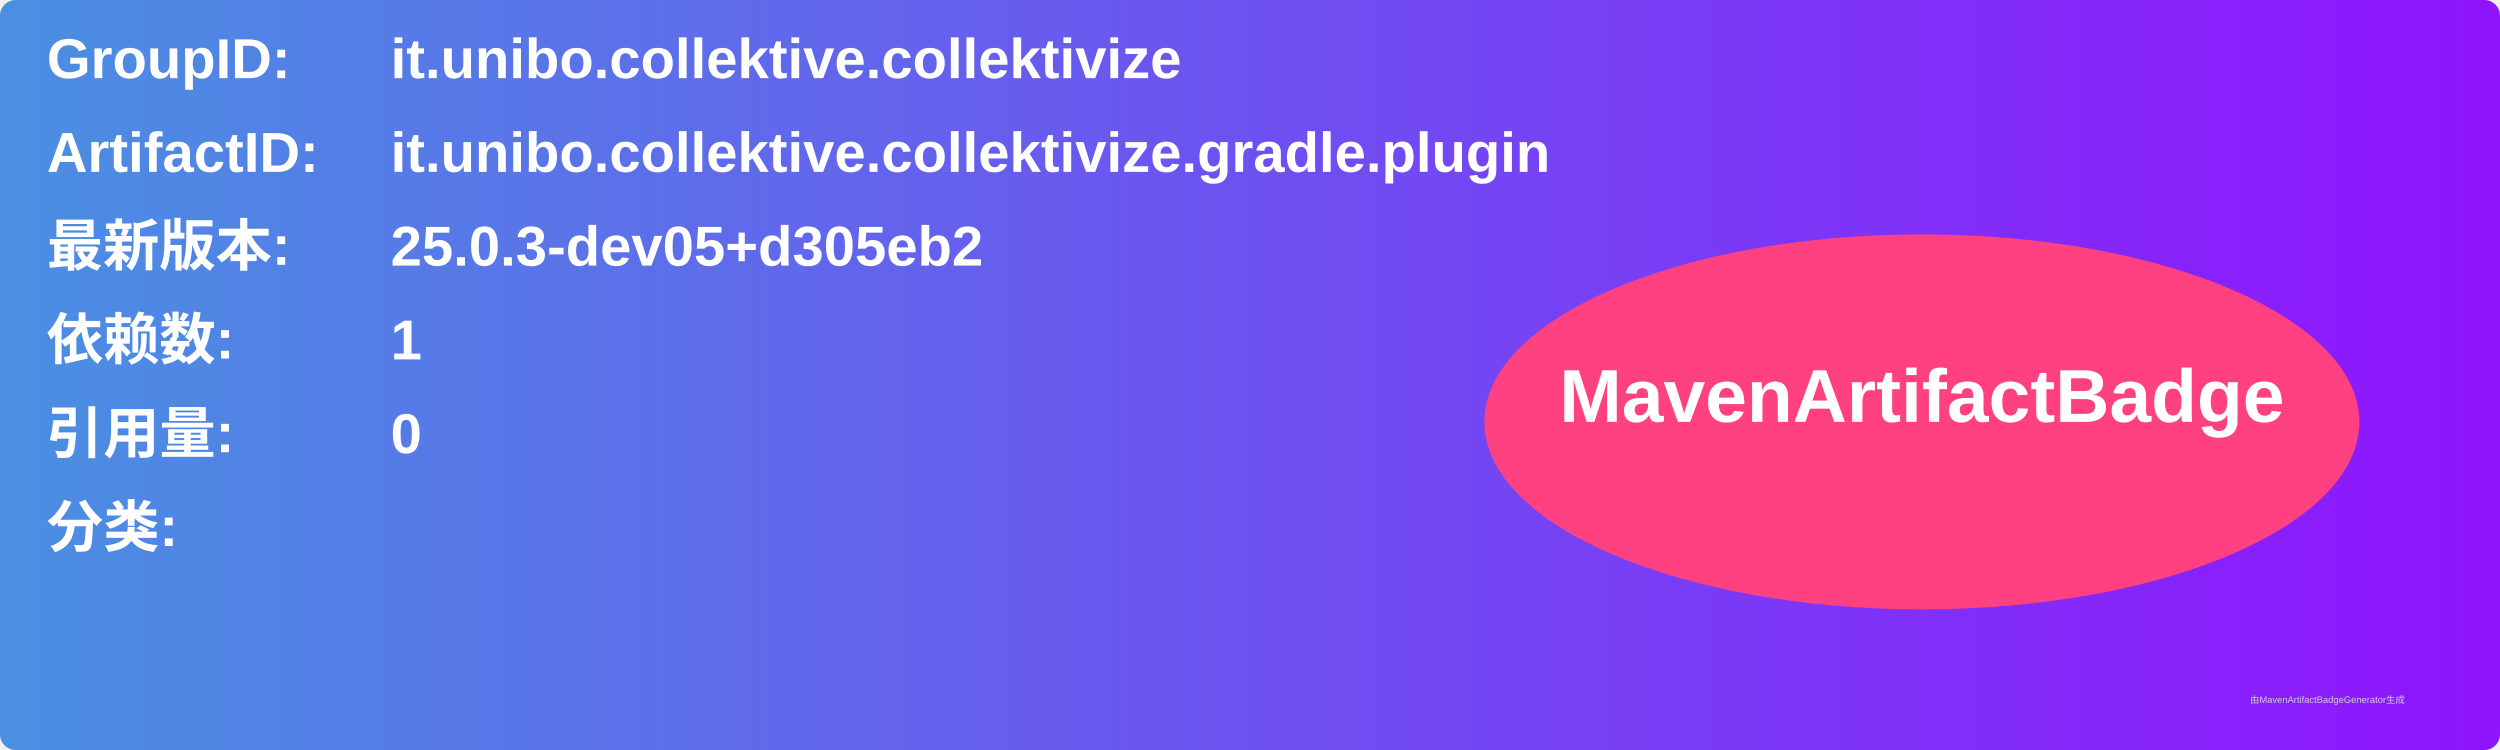
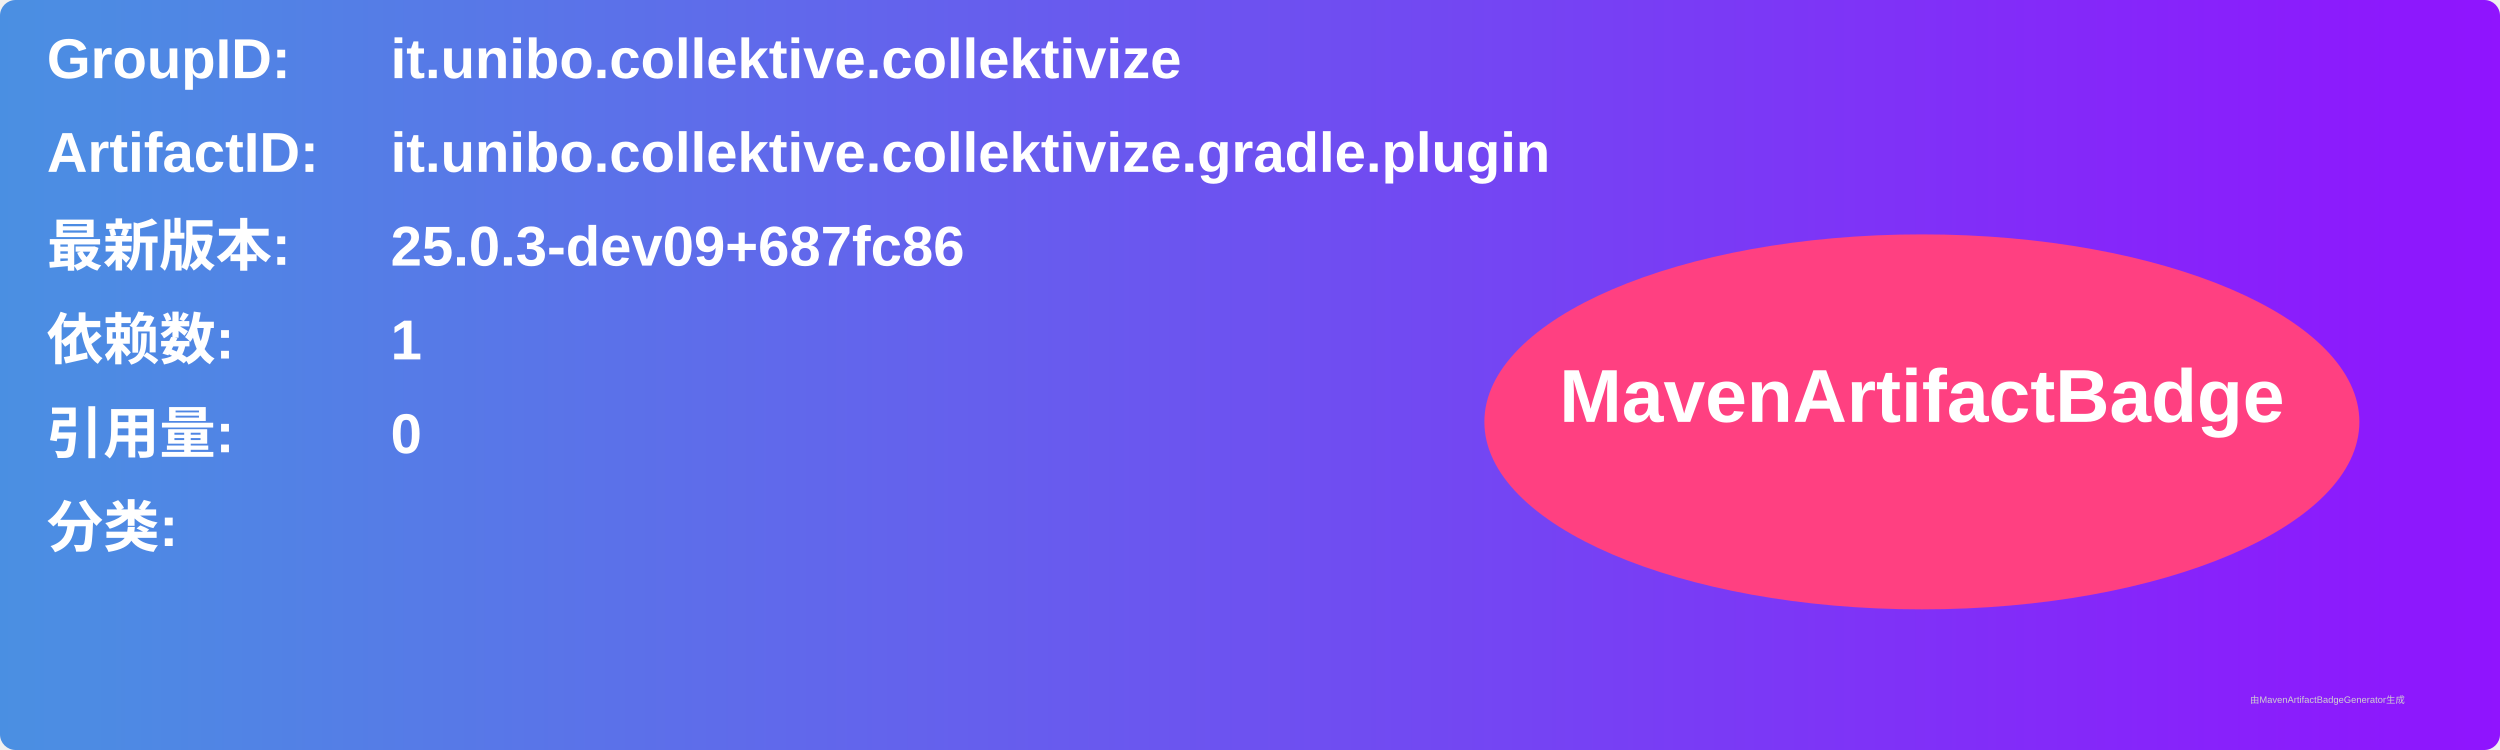
<svg xmlns="http://www.w3.org/2000/svg" width="800" height="240" viewBox="0 0 800 240">
  <linearGradient id="grad" x1="0%" y1="0%" x2="100%" y2="0%">
    <stop offset="0%" stop-color="#4a90e2" />
    <stop offset="100%" stop-color="#9013fe" />
  </linearGradient>
  <rect width="100%" height="100%" rx="5" ry="5" fill="url(#grad)" />
  <g transform="translate(15, 15)">
    <text x="0" y="10" font-family="Arial" font-size="18" fill="white" font-weight="bold" width="260">GroupID:</text>
    <text x="110" y="10" font-family="Arial" font-size="18" fill="white" font-weight="bold" width="460">it.unibo.collektive.collektivize</text>
    <text x="0" y="40" font-family="Arial" font-size="18" fill="white" font-weight="bold" width="260">ArtifactID:</text>
    <text x="110" y="40" font-family="Arial" font-size="18" fill="white" font-weight="bold" width="460">it.unibo.collektive.collektivize.gradle.plugin</text>
    <text x="0" y="70" font-family="Arial" font-size="18" fill="white" font-weight="bold">最新版本:</text>
    <text x="110" y="70" font-family="Arial" font-size="18" fill="white" font-weight="bold">
-       <tspan font-weight="bold">25.0.3-dev05+d305eb2</tspan>
+       <tspan font-weight="bold">25.0.3-dev09+687fc86</tspan>
    </text>
    <text x="0" y="100" font-family="Arial" font-size="18" fill="white" font-weight="bold">依赖数: </text>
    <text x="110" y="100" font-family="Arial" font-size="18" fill="white">
      <tspan font-weight="bold">1</tspan>
    </text>
    <text x="0" y="130" font-family="Arial" font-size="18" fill="white" font-weight="bold">引用量: </text>
    <text x="110" y="130" font-family="Arial" font-size="18" fill="white">
      <tspan font-weight="bold">0</tspan>
    </text>
    <text x="0" y="160" font-family="Arial" font-size="18" fill="white" font-weight="bold">分类:</text>
    <text x="10" y="190" font-family="Arial" font-size="10" fill="white">
      <tspan font-weight="bold" />
    </text>
    <ellipse cx="600" cy="120" rx="140" ry="60" fill="#ff4081" />
    <text x="600" y="120" text-anchor="middle" font-family="Arial" font-size="24" fill="white" font-weight="bold">MavenArtifactBadge</text>
  </g>
  <text x="720" y="225" font-family="Arial" font-size="3" fill="#d0d0d0">由MavenArtifactBadgeGenerator生成</text>
</svg>
